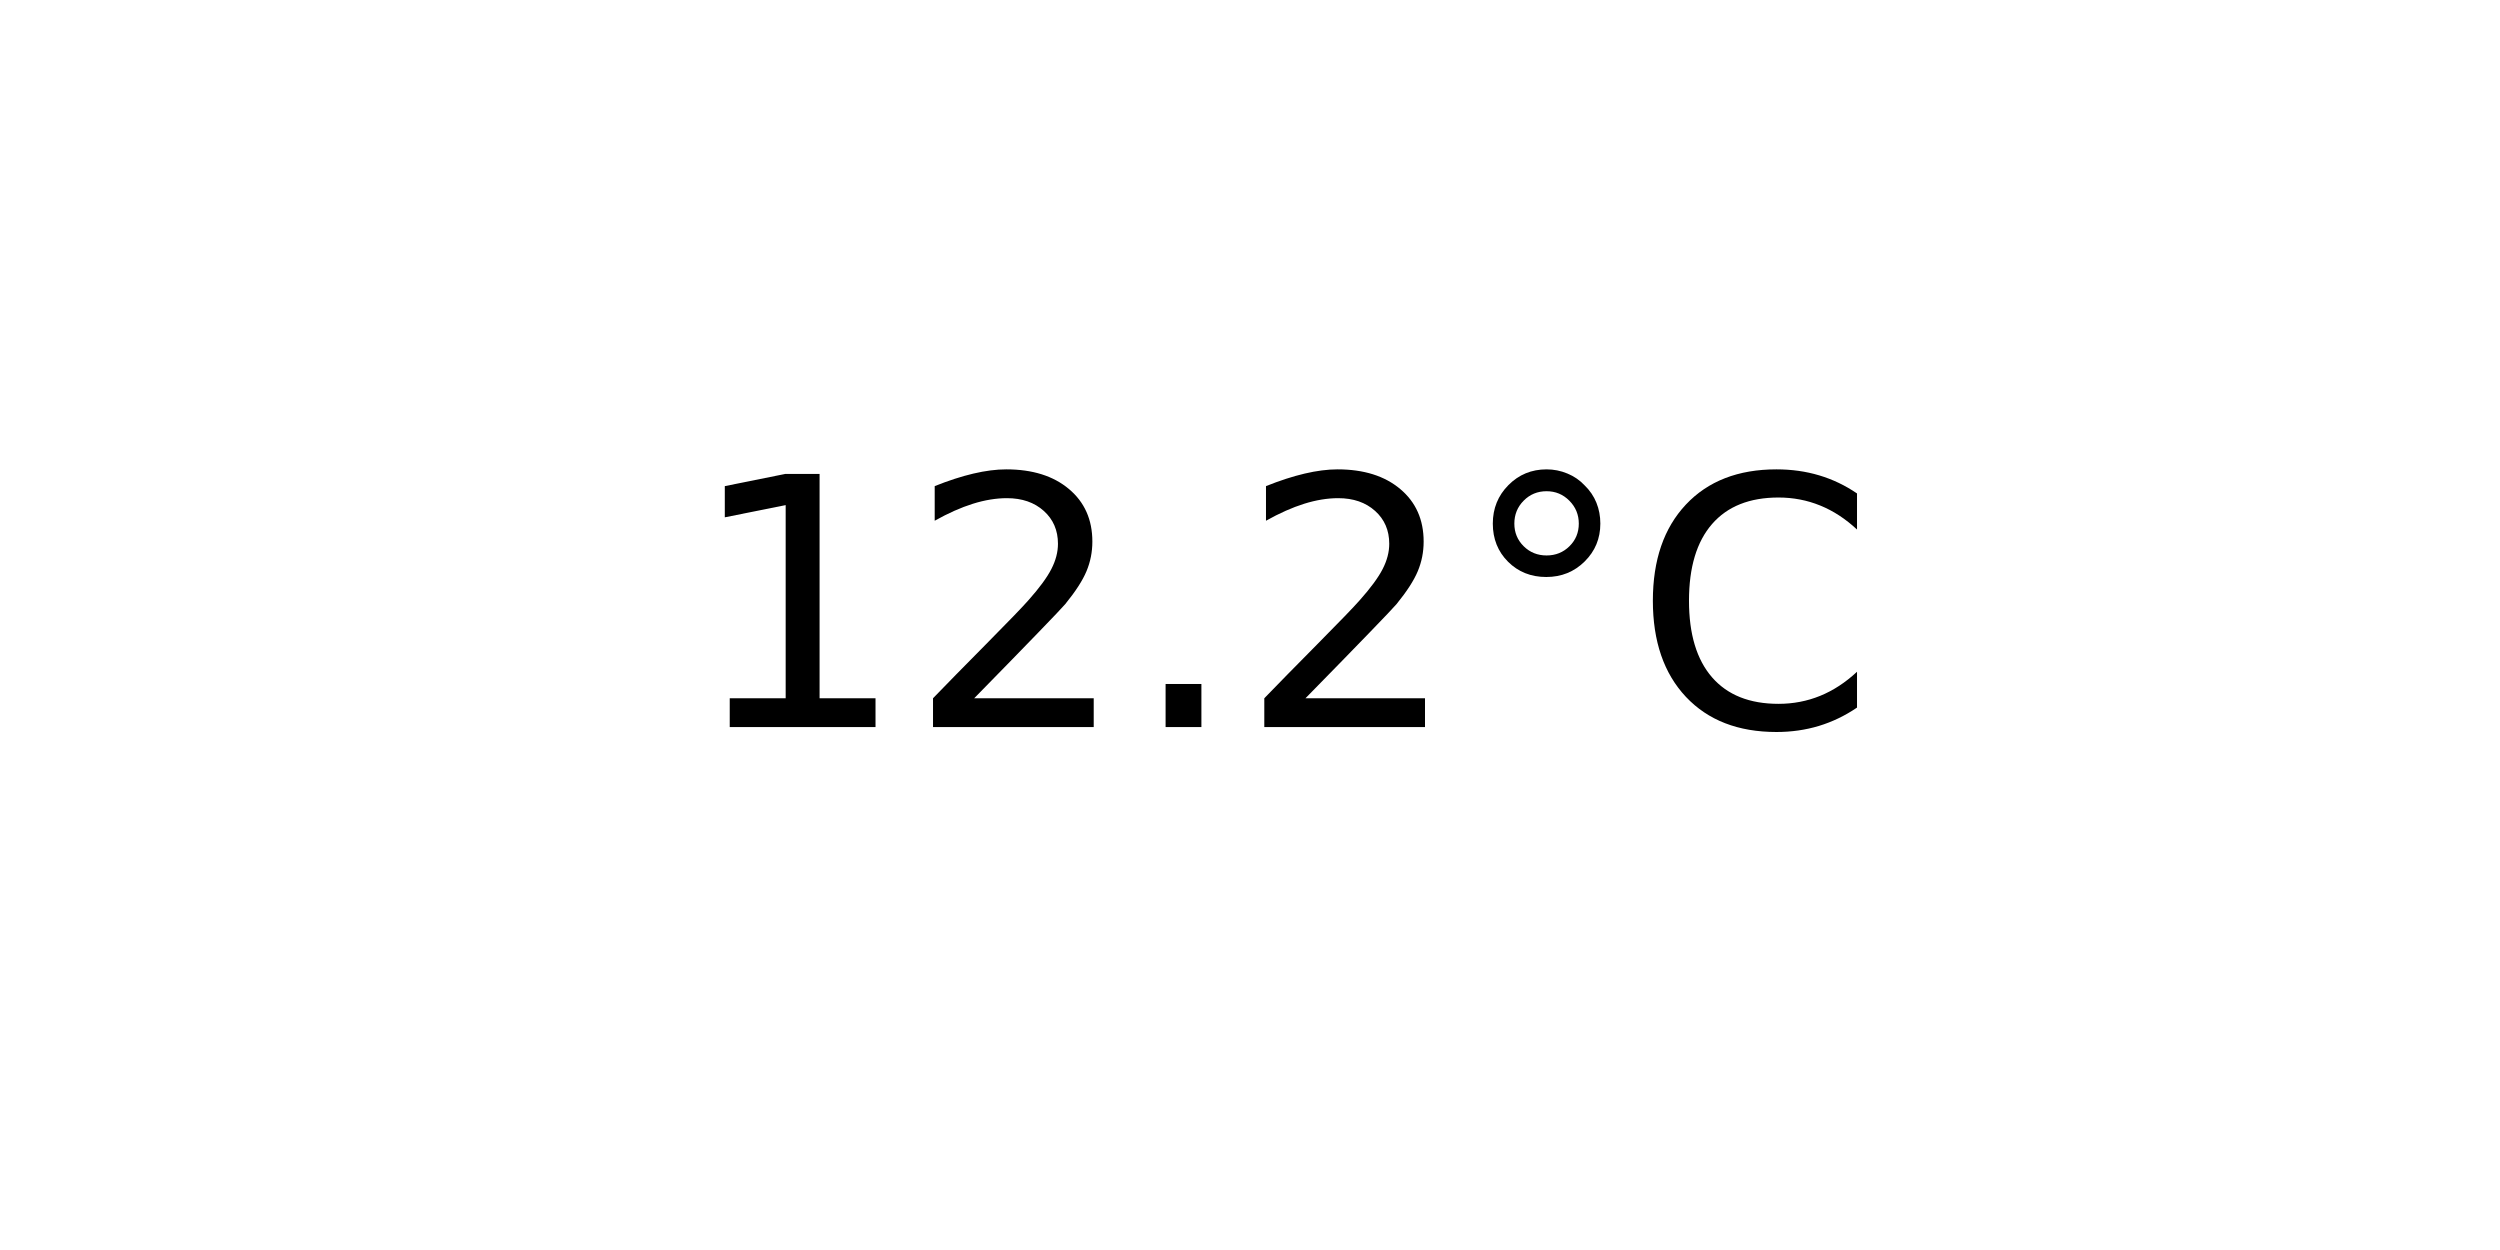
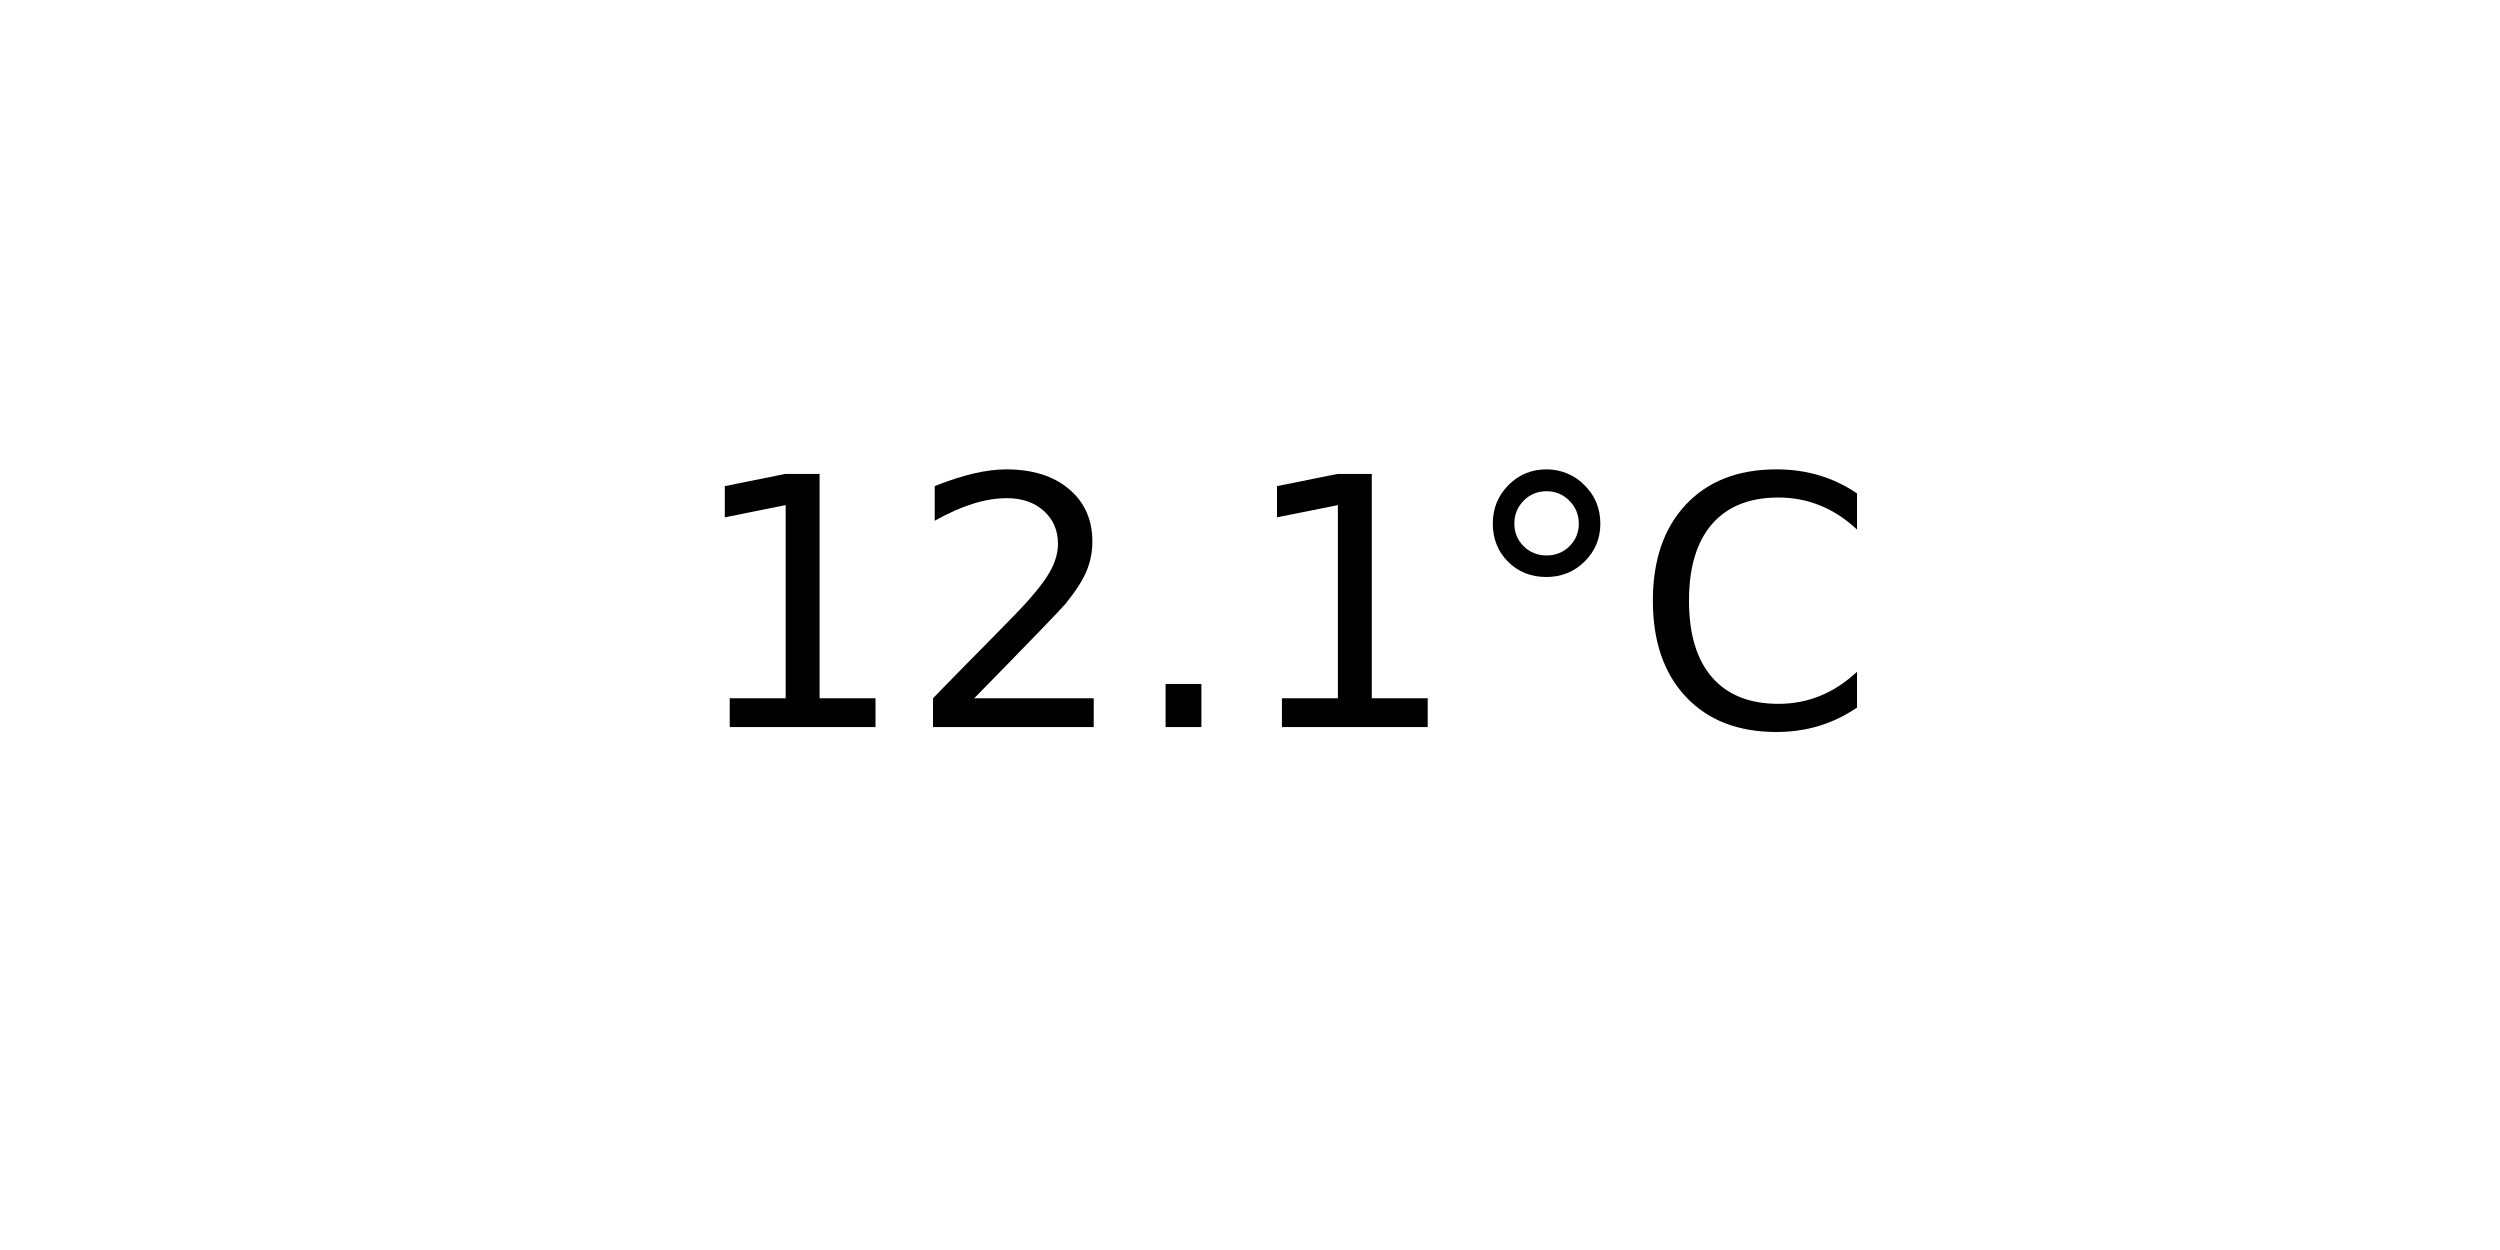
<svg xmlns="http://www.w3.org/2000/svg" xmlns:xlink="http://www.w3.org/1999/xlink" width="72pt" height="36pt" viewBox="0 0 72 36" version="1.1">
  <defs>
    <style type="text/css">*{stroke-linejoin: round; stroke-linecap: butt}</style>
  </defs>
  <g id="figure_1">
    <g id="axes_1">
      <g id="text_1">
        <g transform="translate(19.77578 20.93937) scale(0.1 -0.1)">
          <defs>
            <path id="DejaVuSans-31" d="M 794 531  L 1825 531  L 1825 4091  L 703 3866  L 703 4441  L 1819 4666  L 2450 4666  L 2450 531  L 3481 531  L 3481 0  L 794 0  L 794 531  z " transform="scale(0.015625)" />
            <path id="DejaVuSans-32" d="M 1228 531  L 3431 531  L 3431 0  L 469 0  L 469 531  Q 828 903 1448 1529  Q 2069 2156 2228 2338  Q 2531 2678 2651 2914  Q 2772 3150 2772 3378  Q 2772 3750 2511 3984  Q 2250 4219 1831 4219  Q 1534 4219 1204 4116  Q 875 4013 500 3803  L 500 4441  Q 881 4594 1212 4672  Q 1544 4750 1819 4750  Q 2544 4750 2975 4387  Q 3406 4025 3406 3419  Q 3406 3131 3298 2873  Q 3191 2616 2906 2266  Q 2828 2175 2409 1742  Q 1991 1309 1228 531  z " transform="scale(0.015625)" />
            <path id="DejaVuSans-2e" d="M 684 794  L 1344 794  L 1344 0  L 684 0  L 684 794  z " transform="scale(0.015625)" />
            <path id="DejaVuSans-b0" d="M 1600 4347  Q 1350 4347 1178 4173  Q 1006 4000 1006 3750  Q 1006 3503 1178 3333  Q 1350 3163 1600 3163  Q 1850 3163 2022 3333  Q 2194 3503 2194 3750  Q 2194 3997 2020 4172  Q 1847 4347 1600 4347  z M 1600 4750  Q 1800 4750 1984 4673  Q 2169 4597 2303 4453  Q 2447 4313 2519 4134  Q 2591 3956 2591 3750  Q 2591 3338 2302 3052  Q 2013 2766 1594 2766  Q 1172 2766 890 3047  Q 609 3328 609 3750  Q 609 4169 896 4459  Q 1184 4750 1600 4750  z " transform="scale(0.015625)" />
            <path id="DejaVuSans-43" d="M 4122 4306  L 4122 3641  Q 3803 3938 3442 4084  Q 3081 4231 2675 4231  Q 1875 4231 1450 3742  Q 1025 3253 1025 2328  Q 1025 1406 1450 917  Q 1875 428 2675 428  Q 3081 428 3442 575  Q 3803 722 4122 1019  L 4122 359  Q 3791 134 3420 21  Q 3050 -91 2638 -91  Q 1578 -91 968 557  Q 359 1206 359 2328  Q 359 3453 968 4101  Q 1578 4750 2638 4750  Q 3056 4750 3426 4639  Q 3797 4528 4122 4306  z " transform="scale(0.015625)" />
          </defs>
          <use xlink:href="#DejaVuSans-31" />
          <use xlink:href="#DejaVuSans-32" x="63.623" />
          <use xlink:href="#DejaVuSans-2e" x="127.246" />
-           <use xlink:href="#DejaVuSans-32" x="159.033" />
+           <use xlink:href="#DejaVuSans-31" x="159.033" />
          <use xlink:href="#DejaVuSans-b0" x="222.656" />
          <use xlink:href="#DejaVuSans-43" x="272.656" />
        </g>
      </g>
    </g>
  </g>
</svg>
